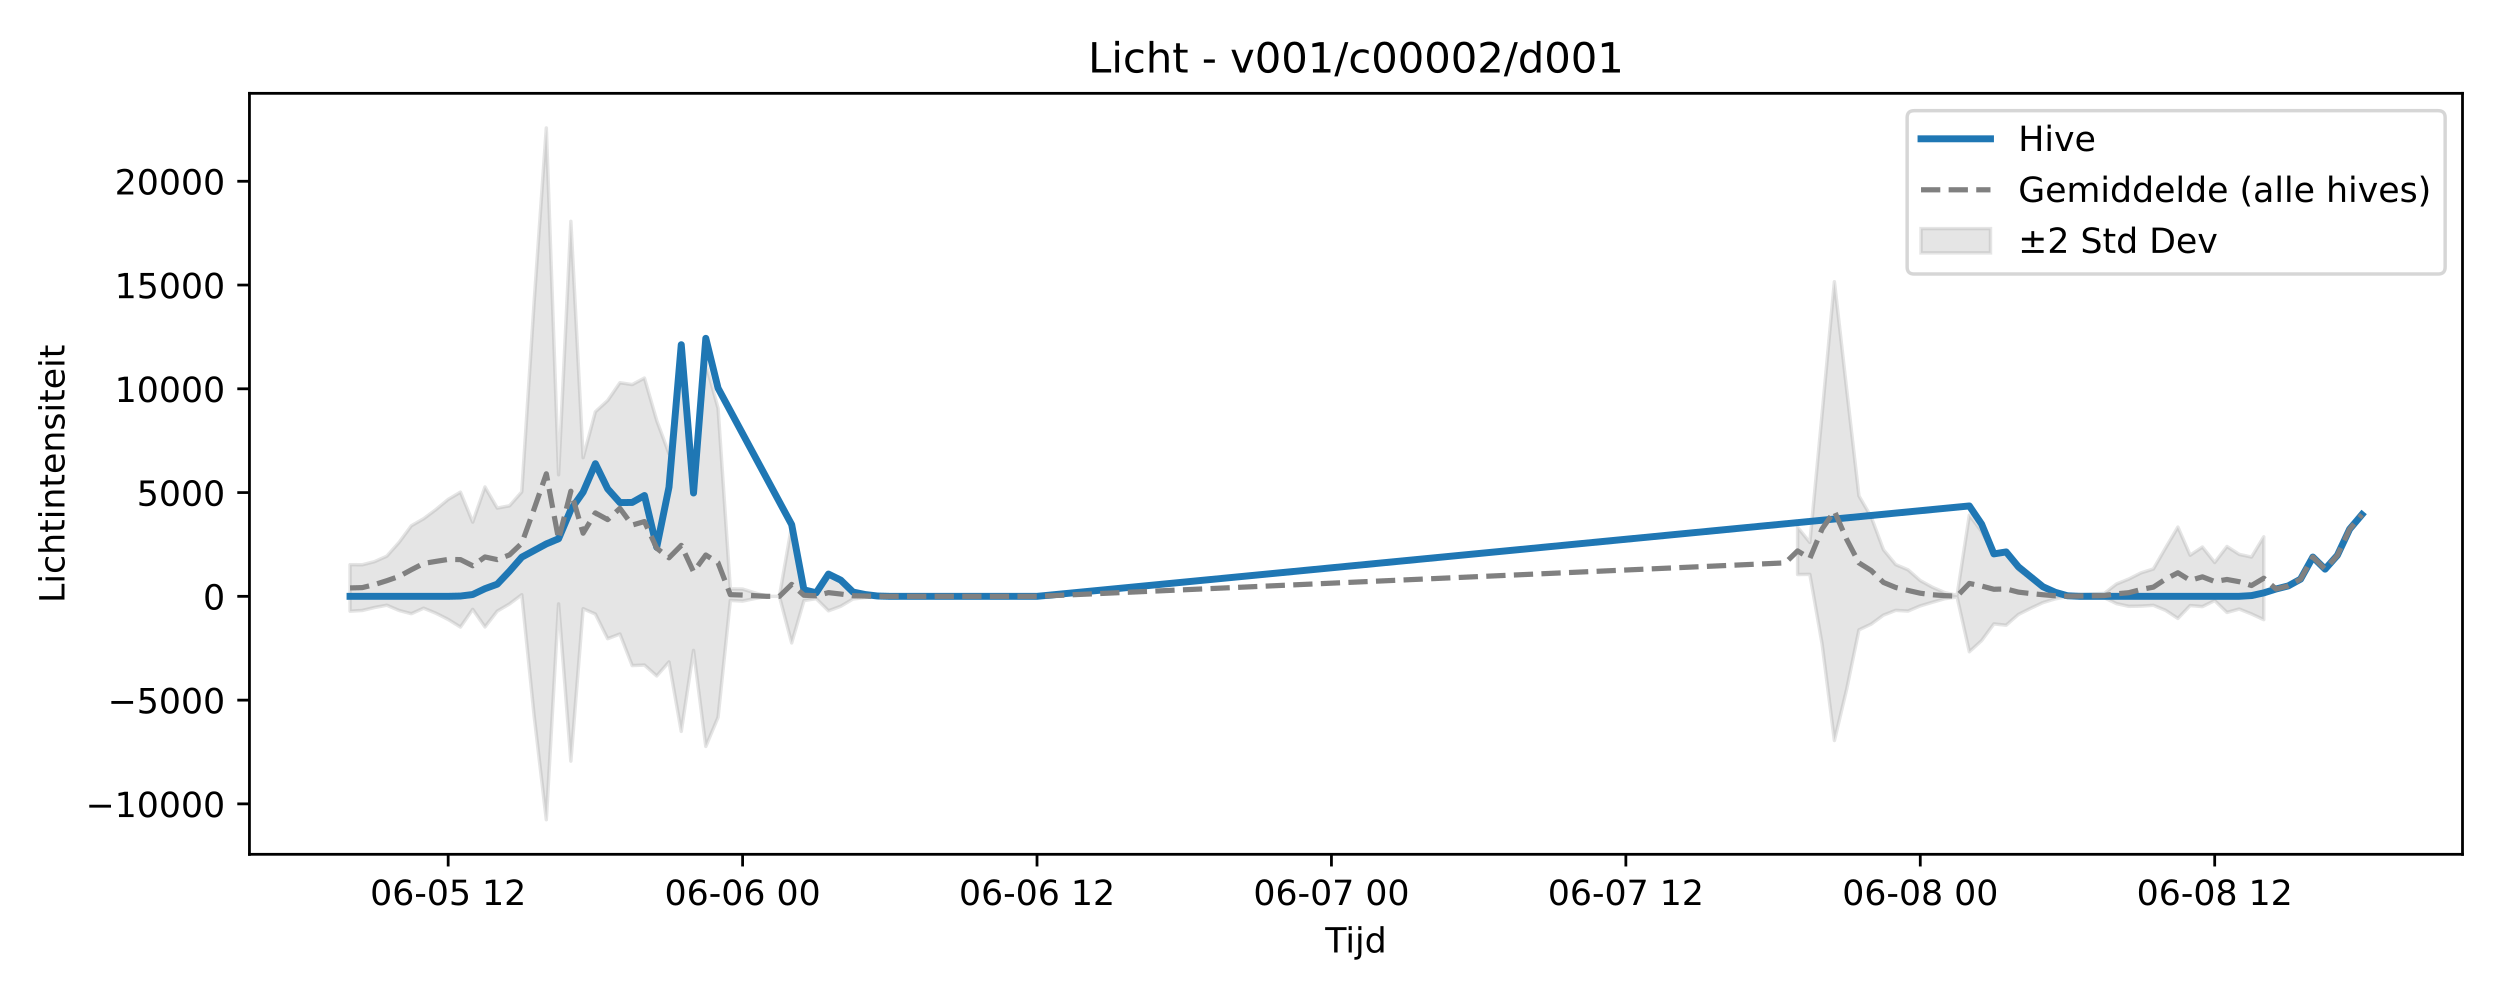
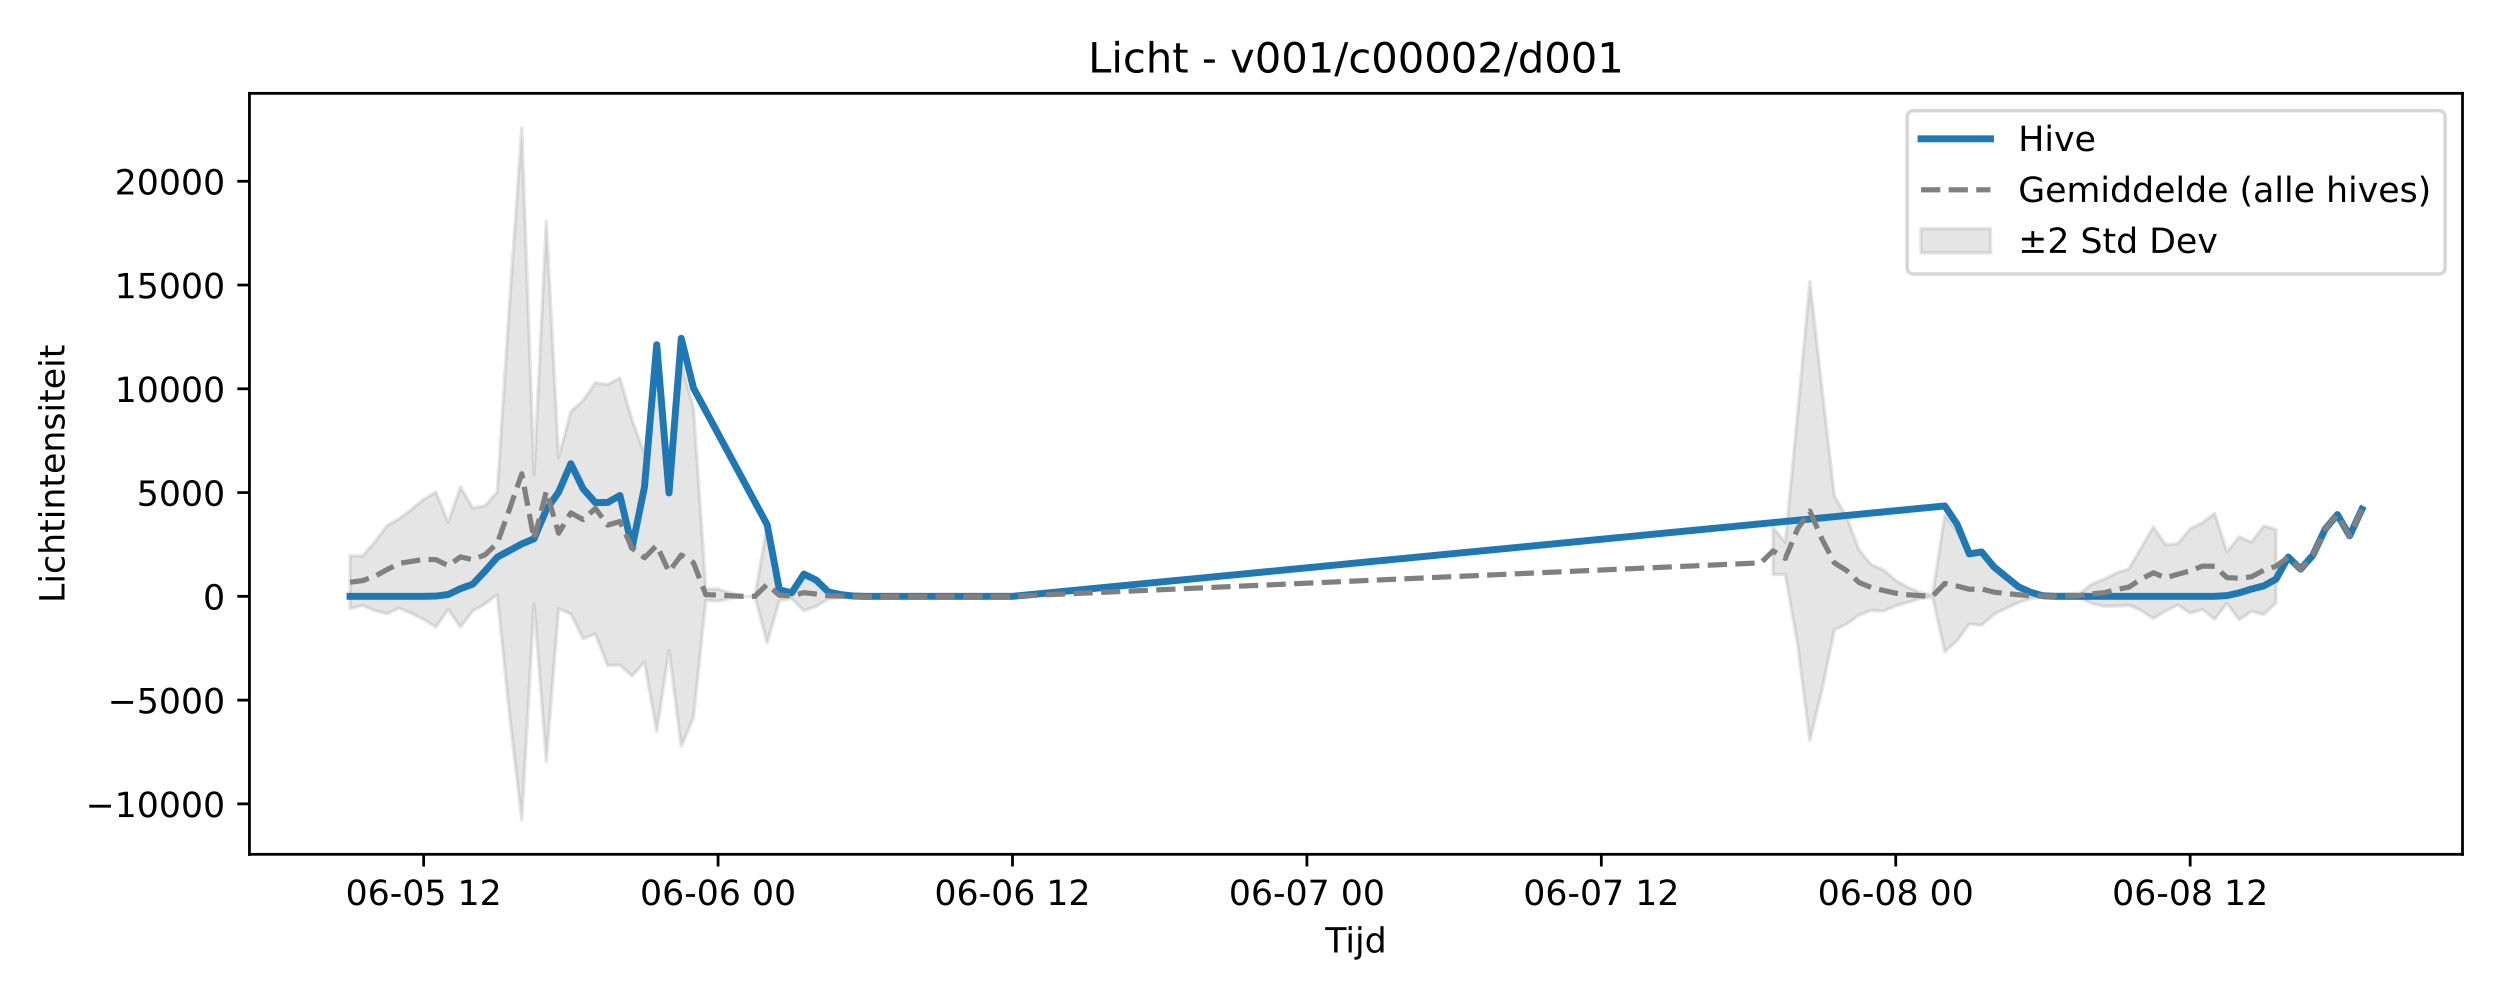
<svg xmlns="http://www.w3.org/2000/svg" xmlns:xlink="http://www.w3.org/1999/xlink" width="720pt" height="288pt" viewBox="0 0 720 288" version="1.1">
  <defs>
    <style type="text/css">*{stroke-linejoin: round; stroke-linecap: butt}</style>
  </defs>
  <g id="figure_1">
    <g id="patch_1">
      <path d="M 0 288  L 720 288  L 720 0  L 0 0  z " style="fill: #ffffff" />
    </g>
    <g id="axes_1">
      <g id="patch_2">
        <path d="M 71.84 246.04  L 709.2 246.04  L 709.2 26.88  L 71.84 26.88  z " style="fill: #ffffff" />
      </g>
      <g id="FillBetweenPolyCollection_1">
-         <path d="M 100.811 162.618  L 100.811 176.023  L 104.344 175.815  L 107.877 174.965  L 111.41 174.304  L 114.943 175.82  L 118.476 176.748  L 122.009 175.155  L 125.542 176.612  L 129.075 178.407  L 132.608 180.597  L 136.141 175.496  L 139.674 180.563  L 143.207 176.01  L 146.74 173.932  L 150.273 171.281  L 153.806 205.92  L 157.34 236.078  L 160.873 173.918  L 164.406 219.208  L 167.939 175.302  L 171.472 176.854  L 175.005 183.948  L 178.538 182.599  L 182.071 191.685  L 185.604 191.539  L 189.137 194.675  L 192.67 190.645  L 196.203 210.65  L 199.736 187.309  L 203.269 214.969  L 206.802 206.577  L 210.335 172.922  L 213.868 173.11  L 217.401 172.384  L 220.934 171.747  L 224.467 171.747  L 228 185.166  L 231.533 172.971  L 235.066 172.412  L 238.599 175.916  L 242.132 174.611  L 245.665 172.506  L 249.198 172.085  L 252.732 171.814  L 256.265 171.75  L 259.798 171.747  L 263.331 171.747  L 266.864 171.747  L 270.397 171.747  L 270.397 171.747  L 270.397 171.747  L 266.864 171.747  L 263.331 171.747  L 259.798 171.747  L 256.265 171.743  L 252.732 171.642  L 249.198 171.235  L 245.665 170.634  L 242.132 167.548  L 238.599 165.44  L 235.066 170.741  L 231.533 169.896  L 228 151.444  L 224.467 171.747  L 220.934 171.747  L 217.401 170.741  L 213.868 169.647  L 210.335 169.599  L 206.802 117.611  L 203.269 104.71  L 199.736 142.045  L 196.203 103.493  L 192.67 130.638  L 189.137 121.118  L 185.604 108.875  L 182.071 110.759  L 178.538 110.227  L 175.005 115.351  L 171.472 118.583  L 167.939 131.815  L 164.406 63.742  L 160.873 136.733  L 157.34 36.842  L 153.806 87.329  L 150.273 141.645  L 146.74 145.672  L 143.207 146.322  L 139.674 140.246  L 136.141 150.368  L 132.608 141.732  L 129.075 143.824  L 125.542 146.745  L 122.009 149.386  L 118.476 151.412  L 114.943 156.179  L 111.41 160.163  L 107.877 161.744  L 104.344 162.647  L 100.811 162.618  z " clip-path="url(#p91fa271576)" style="fill: #808080; fill-opacity: 0.2; stroke: #808080; stroke-opacity: 0.2" />
-         <path d="M 517.709 151.857  L 517.709 165.467  L 521.242 165.419  L 524.775 185.517  L 528.308 213.277  L 531.842 198.489  L 535.375 181.401  L 538.908 179.738  L 542.441 177.148  L 545.974 175.785  L 549.507 175.987  L 553.04 174.493  L 556.573 173.438  L 560.106 172.425  L 563.639 171.944  L 567.172 187.705  L 570.705 184.494  L 574.238 179.69  L 577.771 180.06  L 581.304 176.959  L 584.837 175.195  L 588.37 173.543  L 591.903 172.463  L 595.436 171.852  L 598.969 172.131  L 602.502 172.16  L 606.035 172.146  L 609.568 173.849  L 613.101 174.624  L 616.634 174.563  L 620.167 174.327  L 623.7 175.787  L 627.234 178.116  L 630.767 174.391  L 634.3 174.708  L 637.833 172.971  L 641.366 176.389  L 644.899 175.404  L 648.432 176.825  L 651.965 178.464  L 651.965 154.6  L 651.965 154.6  L 648.432 160.431  L 644.899 159.66  L 641.366 157.386  L 637.833 161.995  L 634.3 157.545  L 630.767 159.895  L 627.234 151.801  L 623.7 157.774  L 620.167 163.868  L 616.634 164.974  L 613.101 166.759  L 609.568 168.18  L 606.035 170.905  L 602.502 171.033  L 598.969 171.173  L 595.436 171.543  L 591.903 170.695  L 588.37 169.029  L 584.837 166.693  L 581.304 164.107  L 577.771 159.17  L 574.238 159.73  L 570.705 153.059  L 567.172 148.347  L 563.639 171.436  L 560.106 170.677  L 556.573 169.146  L 553.04 167.204  L 549.507 164.102  L 545.974 162.608  L 542.441 158.333  L 538.908 148.905  L 535.375 142.816  L 531.842 112.186  L 528.308 81.132  L 524.775 119.111  L 521.242 156.227  L 517.709 151.857  z " clip-path="url(#p91fa271576)" style="fill: #808080; fill-opacity: 0.2; stroke: #808080; stroke-opacity: 0.2" />
+         <path d="M 100.811 160.017  L 100.811 175.324  L 104.344 174.304  L 107.877 175.82  L 111.41 176.748  L 114.943 175.155  L 118.476 176.612  L 122.009 178.407  L 125.542 180.597  L 129.075 175.496  L 132.608 180.563  L 136.141 176.01  L 139.674 173.932  L 143.207 171.281  L 146.74 205.92  L 150.273 236.078  L 153.806 173.918  L 157.34 219.208  L 160.873 175.302  L 164.406 176.854  L 167.939 183.948  L 171.472 182.599  L 175.005 191.685  L 178.538 191.539  L 182.071 194.675  L 185.604 190.645  L 189.137 210.65  L 192.67 187.309  L 196.203 214.969  L 199.736 206.577  L 203.269 172.922  L 206.802 173.11  L 210.335 172.384  L 213.868 171.747  L 217.401 171.747  L 220.934 185.166  L 224.467 172.971  L 228 172.412  L 231.533 175.916  L 235.066 174.611  L 238.599 172.506  L 242.132 172.085  L 245.665 171.814  L 249.198 171.75  L 252.732 171.747  L 256.265 171.747  L 259.798 171.747  L 263.331 171.747  L 263.331 171.747  L 263.331 171.747  L 259.798 171.747  L 256.265 171.747  L 252.732 171.747  L 249.198 171.743  L 245.665 171.642  L 242.132 171.235  L 238.599 170.634  L 235.066 167.548  L 231.533 165.44  L 228 170.741  L 224.467 169.896  L 220.934 151.444  L 217.401 171.747  L 213.868 171.747  L 210.335 170.741  L 206.802 169.647  L 203.269 169.599  L 199.736 117.611  L 196.203 104.71  L 192.67 142.045  L 189.137 103.493  L 185.604 130.638  L 182.071 121.118  L 178.538 108.875  L 175.005 110.759  L 171.472 110.227  L 167.939 115.351  L 164.406 118.583  L 160.873 131.815  L 157.34 63.742  L 153.806 136.733  L 150.273 36.842  L 146.74 87.329  L 143.207 141.645  L 139.674 145.672  L 136.141 146.322  L 132.608 140.246  L 129.075 150.368  L 125.542 141.732  L 122.009 143.824  L 118.476 146.745  L 114.943 149.386  L 111.41 151.412  L 107.877 156.179  L 104.344 160.163  L 100.811 160.017  z " clip-path="url(#p116f49c202)" style="fill: #808080; fill-opacity: 0.2; stroke: #808080; stroke-opacity: 0.2" />
+         <path d="M 510.643 151.857  L 510.643 165.467  L 514.176 165.419  L 517.709 185.517  L 521.242 213.277  L 524.775 198.489  L 528.308 181.401  L 531.842 179.738  L 535.375 177.148  L 538.908 175.785  L 542.441 175.987  L 545.974 174.493  L 549.507 173.438  L 553.04 172.425  L 556.573 171.944  L 560.106 187.705  L 563.639 184.494  L 567.172 179.69  L 570.705 180.06  L 574.238 176.959  L 577.771 175.195  L 581.304 173.543  L 584.837 172.463  L 588.37 171.852  L 591.903 172.131  L 595.436 172.16  L 598.969 172.146  L 602.502 173.849  L 606.035 174.624  L 609.568 174.563  L 613.101 174.327  L 616.634 175.787  L 620.167 178.116  L 623.7 175.99  L 627.234 174.197  L 630.767 176.579  L 634.3 175.535  L 637.833 178.304  L 641.366 173.785  L 644.899 178.464  L 648.432 176.085  L 651.965 176.982  L 655.498 173.611  L 655.498 152.516  L 655.498 152.516  L 651.965 151.484  L 648.432 156.126  L 644.899 154.6  L 641.366 158.947  L 637.833 147.823  L 634.3 150.554  L 630.767 152.257  L 627.234 156.55  L 623.7 156.881  L 620.167 151.801  L 616.634 157.774  L 613.101 163.868  L 609.568 164.974  L 606.035 166.759  L 602.502 168.18  L 598.969 170.905  L 595.436 171.033  L 591.903 171.173  L 588.37 171.543  L 584.837 170.695  L 581.304 169.029  L 577.771 166.693  L 574.238 164.107  L 570.705 159.17  L 567.172 159.73  L 563.639 153.059  L 560.106 148.347  L 556.573 171.436  L 553.04 170.677  L 549.507 169.146  L 545.974 167.204  L 542.441 164.102  L 538.908 162.608  L 535.375 158.333  L 531.842 148.905  L 528.308 142.816  L 524.775 112.186  L 521.242 81.132  L 517.709 119.111  L 514.176 156.227  L 510.643 151.857  z " clip-path="url(#p116f49c202)" style="fill: #808080; fill-opacity: 0.2; stroke: #808080; stroke-opacity: 0.2" />
      </g>
      <g id="matplotlib.axis_1">
        <g id="xtick_1">
          <g id="line2d_1">
            <defs>
-               <path id="m6e2c9d16fc" d="M 0 0  L 0 3.5  " style="stroke: #000000; stroke-width: 0.8" />
-             </defs>
-             <g>
-               <use xlink:href="#m6e2c9d16fc" x="129.075" y="246.04" style="stroke: #000000; stroke-width: 0.8" />
+               <path id="me07acb7008" d="M 0 0  L 0 3.5  " style="stroke: #000000; stroke-width: 0.8" />
+             </defs>
+             <g>
+               <use xlink:href="#me07acb7008" x="122.009" y="246.04" style="stroke: #000000; stroke-width: 0.8" />
            </g>
          </g>
          <g id="text_1">
-             <g transform="translate(106.5947 260.6384) scale(0.1 -0.1)">
+             <g transform="translate(99.52867 260.6384) scale(0.1 -0.1)">
              <defs>
                <path id="DejaVuSans-30" d="M 2034 4250  Q 1547 4250 1301 3770  Q 1056 3291 1056 2328  Q 1056 1369 1301 889  Q 1547 409 2034 409  Q 2525 409 2770 889  Q 3016 1369 3016 2328  Q 3016 3291 2770 3770  Q 2525 4250 2034 4250  z M 2034 4750  Q 2819 4750 3233 4129  Q 3647 3509 3647 2328  Q 3647 1150 3233 529  Q 2819 -91 2034 -91  Q 1250 -91 836 529  Q 422 1150 422 2328  Q 422 3509 836 4129  Q 1250 4750 2034 4750  z " transform="scale(0.015625)" />
                <path id="DejaVuSans-36" d="M 2113 2584  Q 1688 2584 1439 2293  Q 1191 2003 1191 1497  Q 1191 994 1439 701  Q 1688 409 2113 409  Q 2538 409 2786 701  Q 3034 994 3034 1497  Q 3034 2003 2786 2293  Q 2538 2584 2113 2584  z M 3366 4563  L 3366 3988  Q 3128 4100 2886 4159  Q 2644 4219 2406 4219  Q 1781 4219 1451 3797  Q 1122 3375 1075 2522  Q 1259 2794 1537 2939  Q 1816 3084 2150 3084  Q 2853 3084 3261 2657  Q 3669 2231 3669 1497  Q 3669 778 3244 343  Q 2819 -91 2113 -91  Q 1303 -91 875 529  Q 447 1150 447 2328  Q 447 3434 972 4092  Q 1497 4750 2381 4750  Q 2619 4750 2861 4703  Q 3103 4656 3366 4563  z " transform="scale(0.015625)" />
                <path id="DejaVuSans-2d" d="M 313 2009  L 1997 2009  L 1997 1497  L 313 1497  L 313 2009  z " transform="scale(0.015625)" />
                <path id="DejaVuSans-35" d="M 691 4666  L 3169 4666  L 3169 4134  L 1269 4134  L 1269 2991  Q 1406 3038 1543 3061  Q 1681 3084 1819 3084  Q 2600 3084 3056 2656  Q 3513 2228 3513 1497  Q 3513 744 3044 326  Q 2575 -91 1722 -91  Q 1428 -91 1123 -41  Q 819 9 494 109  L 494 744  Q 775 591 1075 516  Q 1375 441 1709 441  Q 2250 441 2565 725  Q 2881 1009 2881 1497  Q 2881 1984 2565 2268  Q 2250 2553 1709 2553  Q 1456 2553 1204 2497  Q 953 2441 691 2322  L 691 4666  z " transform="scale(0.015625)" />
                <path id="DejaVuSans-20" transform="scale(0.015625)" />
                <path id="DejaVuSans-31" d="M 794 531  L 1825 531  L 1825 4091  L 703 3866  L 703 4441  L 1819 4666  L 2450 4666  L 2450 531  L 3481 531  L 3481 0  L 794 0  L 794 531  z " transform="scale(0.015625)" />
                <path id="DejaVuSans-32" d="M 1228 531  L 3431 531  L 3431 0  L 469 0  L 469 531  Q 828 903 1448 1529  Q 2069 2156 2228 2338  Q 2531 2678 2651 2914  Q 2772 3150 2772 3378  Q 2772 3750 2511 3984  Q 2250 4219 1831 4219  Q 1534 4219 1204 4116  Q 875 4013 500 3803  L 500 4441  Q 881 4594 1212 4672  Q 1544 4750 1819 4750  Q 2544 4750 2975 4387  Q 3406 4025 3406 3419  Q 3406 3131 3298 2873  Q 3191 2616 2906 2266  Q 2828 2175 2409 1742  Q 1991 1309 1228 531  z " transform="scale(0.015625)" />
              </defs>
              <use xlink:href="#DejaVuSans-30" />
              <use xlink:href="#DejaVuSans-36" transform="translate(63.62305 0)" />
              <use xlink:href="#DejaVuSans-2d" transform="translate(127.2461 0)" />
              <use xlink:href="#DejaVuSans-30" transform="translate(163.3301 0)" />
              <use xlink:href="#DejaVuSans-35" transform="translate(226.9531 0)" />
              <use xlink:href="#DejaVuSans-20" transform="translate(290.5762 0)" />
              <use xlink:href="#DejaVuSans-31" transform="translate(322.3633 0)" />
              <use xlink:href="#DejaVuSans-32" transform="translate(385.9863 0)" />
            </g>
          </g>
        </g>
        <g id="xtick_2">
          <g id="line2d_2">
            <g>
-               <use xlink:href="#m6e2c9d16fc" x="213.868" y="246.04" style="stroke: #000000; stroke-width: 0.8" />
+               <use xlink:href="#me07acb7008" x="206.802" y="246.04" style="stroke: #000000; stroke-width: 0.8" />
            </g>
          </g>
          <g id="text_2">
-             <g transform="translate(191.3876 260.6384) scale(0.1 -0.1)">
+             <g transform="translate(184.3216 260.6384) scale(0.1 -0.1)">
              <use xlink:href="#DejaVuSans-30" />
              <use xlink:href="#DejaVuSans-36" transform="translate(63.62305 0)" />
              <use xlink:href="#DejaVuSans-2d" transform="translate(127.2461 0)" />
              <use xlink:href="#DejaVuSans-30" transform="translate(163.3301 0)" />
              <use xlink:href="#DejaVuSans-36" transform="translate(226.9531 0)" />
              <use xlink:href="#DejaVuSans-20" transform="translate(290.5762 0)" />
              <use xlink:href="#DejaVuSans-30" transform="translate(322.3633 0)" />
              <use xlink:href="#DejaVuSans-30" transform="translate(385.9863 0)" />
            </g>
          </g>
        </g>
        <g id="xtick_3">
          <g id="line2d_3">
            <g>
-               <use xlink:href="#m6e2c9d16fc" x="298.661" y="246.04" style="stroke: #000000; stroke-width: 0.8" />
+               <use xlink:href="#me07acb7008" x="291.595" y="246.04" style="stroke: #000000; stroke-width: 0.8" />
            </g>
          </g>
          <g id="text_3">
-             <g transform="translate(276.1806 260.6384) scale(0.1 -0.1)">
+             <g transform="translate(269.1145 260.6384) scale(0.1 -0.1)">
              <use xlink:href="#DejaVuSans-30" />
              <use xlink:href="#DejaVuSans-36" transform="translate(63.62305 0)" />
              <use xlink:href="#DejaVuSans-2d" transform="translate(127.2461 0)" />
              <use xlink:href="#DejaVuSans-30" transform="translate(163.3301 0)" />
              <use xlink:href="#DejaVuSans-36" transform="translate(226.9531 0)" />
              <use xlink:href="#DejaVuSans-20" transform="translate(290.5762 0)" />
              <use xlink:href="#DejaVuSans-31" transform="translate(322.3633 0)" />
              <use xlink:href="#DejaVuSans-32" transform="translate(385.9863 0)" />
            </g>
          </g>
        </g>
        <g id="xtick_4">
          <g id="line2d_4">
            <g>
-               <use xlink:href="#m6e2c9d16fc" x="383.454" y="246.04" style="stroke: #000000; stroke-width: 0.8" />
+               <use xlink:href="#me07acb7008" x="376.388" y="246.04" style="stroke: #000000; stroke-width: 0.8" />
            </g>
          </g>
          <g id="text_4">
-             <g transform="translate(360.9735 260.6384) scale(0.1 -0.1)">
+             <g transform="translate(353.9074 260.6384) scale(0.1 -0.1)">
              <defs>
                <path id="DejaVuSans-37" d="M 525 4666  L 3525 4666  L 3525 4397  L 1831 0  L 1172 0  L 2766 4134  L 525 4134  L 525 4666  z " transform="scale(0.015625)" />
              </defs>
              <use xlink:href="#DejaVuSans-30" />
              <use xlink:href="#DejaVuSans-36" transform="translate(63.62305 0)" />
              <use xlink:href="#DejaVuSans-2d" transform="translate(127.2461 0)" />
              <use xlink:href="#DejaVuSans-30" transform="translate(163.3301 0)" />
              <use xlink:href="#DejaVuSans-37" transform="translate(226.9531 0)" />
              <use xlink:href="#DejaVuSans-20" transform="translate(290.5762 0)" />
              <use xlink:href="#DejaVuSans-30" transform="translate(322.3633 0)" />
              <use xlink:href="#DejaVuSans-30" transform="translate(385.9863 0)" />
            </g>
          </g>
        </g>
        <g id="xtick_5">
          <g id="line2d_5">
            <g>
-               <use xlink:href="#m6e2c9d16fc" x="468.247" y="246.04" style="stroke: #000000; stroke-width: 0.8" />
+               <use xlink:href="#me07acb7008" x="461.181" y="246.04" style="stroke: #000000; stroke-width: 0.8" />
            </g>
          </g>
          <g id="text_5">
-             <g transform="translate(445.7664 260.6384) scale(0.1 -0.1)">
+             <g transform="translate(438.7003 260.6384) scale(0.1 -0.1)">
              <use xlink:href="#DejaVuSans-30" />
              <use xlink:href="#DejaVuSans-36" transform="translate(63.62305 0)" />
              <use xlink:href="#DejaVuSans-2d" transform="translate(127.2461 0)" />
              <use xlink:href="#DejaVuSans-30" transform="translate(163.3301 0)" />
              <use xlink:href="#DejaVuSans-37" transform="translate(226.9531 0)" />
              <use xlink:href="#DejaVuSans-20" transform="translate(290.5762 0)" />
              <use xlink:href="#DejaVuSans-31" transform="translate(322.3633 0)" />
              <use xlink:href="#DejaVuSans-32" transform="translate(385.9863 0)" />
            </g>
          </g>
        </g>
        <g id="xtick_6">
          <g id="line2d_6">
            <g>
-               <use xlink:href="#m6e2c9d16fc" x="553.04" y="246.04" style="stroke: #000000; stroke-width: 0.8" />
+               <use xlink:href="#me07acb7008" x="545.974" y="246.04" style="stroke: #000000; stroke-width: 0.8" />
            </g>
          </g>
          <g id="text_6">
-             <g transform="translate(530.5593 260.6384) scale(0.1 -0.1)">
+             <g transform="translate(523.4932 260.6384) scale(0.1 -0.1)">
              <defs>
                <path id="DejaVuSans-38" d="M 2034 2216  Q 1584 2216 1326 1975  Q 1069 1734 1069 1313  Q 1069 891 1326 650  Q 1584 409 2034 409  Q 2484 409 2743 651  Q 3003 894 3003 1313  Q 3003 1734 2745 1975  Q 2488 2216 2034 2216  z M 1403 2484  Q 997 2584 770 2862  Q 544 3141 544 3541  Q 544 4100 942 4425  Q 1341 4750 2034 4750  Q 2731 4750 3128 4425  Q 3525 4100 3525 3541  Q 3525 3141 3298 2862  Q 3072 2584 2669 2484  Q 3125 2378 3379 2068  Q 3634 1759 3634 1313  Q 3634 634 3220 271  Q 2806 -91 2034 -91  Q 1263 -91 848 271  Q 434 634 434 1313  Q 434 1759 690 2068  Q 947 2378 1403 2484  z M 1172 3481  Q 1172 3119 1398 2916  Q 1625 2713 2034 2713  Q 2441 2713 2670 2916  Q 2900 3119 2900 3481  Q 2900 3844 2670 4047  Q 2441 4250 2034 4250  Q 1625 4250 1398 4047  Q 1172 3844 1172 3481  z " transform="scale(0.015625)" />
              </defs>
              <use xlink:href="#DejaVuSans-30" />
              <use xlink:href="#DejaVuSans-36" transform="translate(63.62305 0)" />
              <use xlink:href="#DejaVuSans-2d" transform="translate(127.2461 0)" />
              <use xlink:href="#DejaVuSans-30" transform="translate(163.3301 0)" />
              <use xlink:href="#DejaVuSans-38" transform="translate(226.9531 0)" />
              <use xlink:href="#DejaVuSans-20" transform="translate(290.5762 0)" />
              <use xlink:href="#DejaVuSans-30" transform="translate(322.3633 0)" />
              <use xlink:href="#DejaVuSans-30" transform="translate(385.9863 0)" />
            </g>
          </g>
        </g>
        <g id="xtick_7">
          <g id="line2d_7">
            <g>
-               <use xlink:href="#m6e2c9d16fc" x="637.833" y="246.04" style="stroke: #000000; stroke-width: 0.8" />
+               <use xlink:href="#me07acb7008" x="630.767" y="246.04" style="stroke: #000000; stroke-width: 0.8" />
            </g>
          </g>
          <g id="text_7">
-             <g transform="translate(615.3522 260.6384) scale(0.1 -0.1)">
+             <g transform="translate(608.2861 260.6384) scale(0.1 -0.1)">
              <use xlink:href="#DejaVuSans-30" />
              <use xlink:href="#DejaVuSans-36" transform="translate(63.62305 0)" />
              <use xlink:href="#DejaVuSans-2d" transform="translate(127.2461 0)" />
              <use xlink:href="#DejaVuSans-30" transform="translate(163.3301 0)" />
              <use xlink:href="#DejaVuSans-38" transform="translate(226.9531 0)" />
              <use xlink:href="#DejaVuSans-20" transform="translate(290.5762 0)" />
              <use xlink:href="#DejaVuSans-31" transform="translate(322.3633 0)" />
              <use xlink:href="#DejaVuSans-32" transform="translate(385.9863 0)" />
            </g>
          </g>
        </g>
        <g id="text_8">
          <g transform="translate(381.67 274.3166) scale(0.1 -0.1)">
            <defs>
              <path id="DejaVuSans-54" d="M -19 4666  L 3928 4666  L 3928 4134  L 2272 4134  L 2272 0  L 1638 0  L 1638 4134  L -19 4134  L -19 4666  z " transform="scale(0.015625)" />
              <path id="DejaVuSans-69" d="M 603 3500  L 1178 3500  L 1178 0  L 603 0  L 603 3500  z M 603 4863  L 1178 4863  L 1178 4134  L 603 4134  L 603 4863  z " transform="scale(0.015625)" />
              <path id="DejaVuSans-6a" d="M 603 3500  L 1178 3500  L 1178 -63  Q 1178 -731 923 -1031  Q 669 -1331 103 -1331  L -116 -1331  L -116 -844  L 38 -844  Q 366 -844 484 -692  Q 603 -541 603 -63  L 603 3500  z M 603 4863  L 1178 4863  L 1178 4134  L 603 4134  L 603 4863  z " transform="scale(0.015625)" />
              <path id="DejaVuSans-64" d="M 2906 2969  L 2906 4863  L 3481 4863  L 3481 0  L 2906 0  L 2906 525  Q 2725 213 2448 61  Q 2172 -91 1784 -91  Q 1150 -91 751 415  Q 353 922 353 1747  Q 353 2572 751 3078  Q 1150 3584 1784 3584  Q 2172 3584 2448 3432  Q 2725 3281 2906 2969  z M 947 1747  Q 947 1113 1208 752  Q 1469 391 1925 391  Q 2381 391 2643 752  Q 2906 1113 2906 1747  Q 2906 2381 2643 2742  Q 2381 3103 1925 3103  Q 1469 3103 1208 2742  Q 947 2381 947 1747  z " transform="scale(0.015625)" />
            </defs>
            <use xlink:href="#DejaVuSans-54" />
            <use xlink:href="#DejaVuSans-69" transform="translate(57.95898 0)" />
            <use xlink:href="#DejaVuSans-6a" transform="translate(85.74219 0)" />
            <use xlink:href="#DejaVuSans-64" transform="translate(113.5254 0)" />
          </g>
        </g>
      </g>
      <g id="matplotlib.axis_2">
        <g id="ytick_1">
          <g id="line2d_8">
            <defs>
-               <path id="m6fa66a9635" d="M 0 0  L -3.5 0  " style="stroke: #000000; stroke-width: 0.8" />
-             </defs>
-             <g>
-               <use xlink:href="#m6fa66a9635" x="71.84" y="231.518" style="stroke: #000000; stroke-width: 0.8" />
+               <path id="m0779da162d" d="M 0 0  L -3.5 0  " style="stroke: #000000; stroke-width: 0.8" />
+             </defs>
+             <g>
+               <use xlink:href="#m0779da162d" x="71.84" y="231.518" style="stroke: #000000; stroke-width: 0.8" />
            </g>
          </g>
          <g id="text_9">
            <g transform="translate(24.64781 235.3177) scale(0.1 -0.1)">
              <defs>
                <path id="DejaVuSans-2212" d="M 678 2272  L 4684 2272  L 4684 1741  L 678 1741  L 678 2272  z " transform="scale(0.015625)" />
              </defs>
              <use xlink:href="#DejaVuSans-2212" />
              <use xlink:href="#DejaVuSans-31" transform="translate(83.78906 0)" />
              <use xlink:href="#DejaVuSans-30" transform="translate(147.4121 0)" />
              <use xlink:href="#DejaVuSans-30" transform="translate(211.0352 0)" />
              <use xlink:href="#DejaVuSans-30" transform="translate(274.6582 0)" />
              <use xlink:href="#DejaVuSans-30" transform="translate(338.2812 0)" />
            </g>
          </g>
        </g>
        <g id="ytick_2">
          <g id="line2d_9">
            <g>
-               <use xlink:href="#m6fa66a9635" x="71.84" y="201.633" style="stroke: #000000; stroke-width: 0.8" />
+               <use xlink:href="#m0779da162d" x="71.84" y="201.633" style="stroke: #000000; stroke-width: 0.8" />
            </g>
          </g>
          <g id="text_10">
            <g transform="translate(31.01031 205.432) scale(0.1 -0.1)">
              <use xlink:href="#DejaVuSans-2212" />
              <use xlink:href="#DejaVuSans-35" transform="translate(83.78906 0)" />
              <use xlink:href="#DejaVuSans-30" transform="translate(147.4121 0)" />
              <use xlink:href="#DejaVuSans-30" transform="translate(211.0352 0)" />
              <use xlink:href="#DejaVuSans-30" transform="translate(274.6582 0)" />
            </g>
          </g>
        </g>
        <g id="ytick_3">
          <g id="line2d_10">
            <g>
-               <use xlink:href="#m6fa66a9635" x="71.84" y="171.747" style="stroke: #000000; stroke-width: 0.8" />
+               <use xlink:href="#m0779da162d" x="71.84" y="171.747" style="stroke: #000000; stroke-width: 0.8" />
            </g>
          </g>
          <g id="text_11">
            <g transform="translate(58.4775 175.5462) scale(0.1 -0.1)">
              <use xlink:href="#DejaVuSans-30" />
            </g>
          </g>
        </g>
        <g id="ytick_4">
          <g id="line2d_11">
            <g>
-               <use xlink:href="#m6fa66a9635" x="71.84" y="141.861" style="stroke: #000000; stroke-width: 0.8" />
+               <use xlink:href="#m0779da162d" x="71.84" y="141.861" style="stroke: #000000; stroke-width: 0.8" />
            </g>
          </g>
          <g id="text_12">
            <g transform="translate(39.39 145.6605) scale(0.1 -0.1)">
              <use xlink:href="#DejaVuSans-35" />
              <use xlink:href="#DejaVuSans-30" transform="translate(63.62305 0)" />
              <use xlink:href="#DejaVuSans-30" transform="translate(127.2461 0)" />
              <use xlink:href="#DejaVuSans-30" transform="translate(190.8691 0)" />
            </g>
          </g>
        </g>
        <g id="ytick_5">
          <g id="line2d_12">
            <g>
-               <use xlink:href="#m6fa66a9635" x="71.84" y="111.976" style="stroke: #000000; stroke-width: 0.8" />
+               <use xlink:href="#m0779da162d" x="71.84" y="111.976" style="stroke: #000000; stroke-width: 0.8" />
            </g>
          </g>
          <g id="text_13">
            <g transform="translate(33.0275 115.7748) scale(0.1 -0.1)">
              <use xlink:href="#DejaVuSans-31" />
              <use xlink:href="#DejaVuSans-30" transform="translate(63.62305 0)" />
              <use xlink:href="#DejaVuSans-30" transform="translate(127.2461 0)" />
              <use xlink:href="#DejaVuSans-30" transform="translate(190.8691 0)" />
              <use xlink:href="#DejaVuSans-30" transform="translate(254.4922 0)" />
            </g>
          </g>
        </g>
        <g id="ytick_6">
          <g id="line2d_13">
            <g>
-               <use xlink:href="#m6fa66a9635" x="71.84" y="82.09" style="stroke: #000000; stroke-width: 0.8" />
+               <use xlink:href="#m0779da162d" x="71.84" y="82.09" style="stroke: #000000; stroke-width: 0.8" />
            </g>
          </g>
          <g id="text_14">
            <g transform="translate(33.0275 85.8891) scale(0.1 -0.1)">
              <use xlink:href="#DejaVuSans-31" />
              <use xlink:href="#DejaVuSans-35" transform="translate(63.62305 0)" />
              <use xlink:href="#DejaVuSans-30" transform="translate(127.2461 0)" />
              <use xlink:href="#DejaVuSans-30" transform="translate(190.8691 0)" />
              <use xlink:href="#DejaVuSans-30" transform="translate(254.4922 0)" />
            </g>
          </g>
        </g>
        <g id="ytick_7">
          <g id="line2d_14">
            <g>
-               <use xlink:href="#m6fa66a9635" x="71.84" y="52.204" style="stroke: #000000; stroke-width: 0.8" />
+               <use xlink:href="#m0779da162d" x="71.84" y="52.204" style="stroke: #000000; stroke-width: 0.8" />
            </g>
          </g>
          <g id="text_15">
            <g transform="translate(33.0275 56.00339) scale(0.1 -0.1)">
              <use xlink:href="#DejaVuSans-32" />
              <use xlink:href="#DejaVuSans-30" transform="translate(63.62305 0)" />
              <use xlink:href="#DejaVuSans-30" transform="translate(127.2461 0)" />
              <use xlink:href="#DejaVuSans-30" transform="translate(190.8691 0)" />
              <use xlink:href="#DejaVuSans-30" transform="translate(254.4922 0)" />
            </g>
          </g>
        </g>
        <g id="text_16">
          <g transform="translate(18.56812 173.6561) rotate(-90) scale(0.1 -0.1)">
            <defs>
              <path id="DejaVuSans-4c" d="M 628 4666  L 1259 4666  L 1259 531  L 3531 531  L 3531 0  L 628 0  L 628 4666  z " transform="scale(0.015625)" />
              <path id="DejaVuSans-63" d="M 3122 3366  L 3122 2828  Q 2878 2963 2633 3030  Q 2388 3097 2138 3097  Q 1578 3097 1268 2742  Q 959 2388 959 1747  Q 959 1106 1268 751  Q 1578 397 2138 397  Q 2388 397 2633 464  Q 2878 531 3122 666  L 3122 134  Q 2881 22 2623 -34  Q 2366 -91 2075 -91  Q 1284 -91 818 406  Q 353 903 353 1747  Q 353 2603 823 3093  Q 1294 3584 2113 3584  Q 2378 3584 2631 3529  Q 2884 3475 3122 3366  z " transform="scale(0.015625)" />
              <path id="DejaVuSans-68" d="M 3513 2113  L 3513 0  L 2938 0  L 2938 2094  Q 2938 2591 2744 2837  Q 2550 3084 2163 3084  Q 1697 3084 1428 2787  Q 1159 2491 1159 1978  L 1159 0  L 581 0  L 581 4863  L 1159 4863  L 1159 2956  Q 1366 3272 1645 3428  Q 1925 3584 2291 3584  Q 2894 3584 3203 3211  Q 3513 2838 3513 2113  z " transform="scale(0.015625)" />
              <path id="DejaVuSans-74" d="M 1172 4494  L 1172 3500  L 2356 3500  L 2356 3053  L 1172 3053  L 1172 1153  Q 1172 725 1289 603  Q 1406 481 1766 481  L 2356 481  L 2356 0  L 1766 0  Q 1100 0 847 248  Q 594 497 594 1153  L 594 3053  L 172 3053  L 172 3500  L 594 3500  L 594 4494  L 1172 4494  z " transform="scale(0.015625)" />
              <path id="DejaVuSans-6e" d="M 3513 2113  L 3513 0  L 2938 0  L 2938 2094  Q 2938 2591 2744 2837  Q 2550 3084 2163 3084  Q 1697 3084 1428 2787  Q 1159 2491 1159 1978  L 1159 0  L 581 0  L 581 3500  L 1159 3500  L 1159 2956  Q 1366 3272 1645 3428  Q 1925 3584 2291 3584  Q 2894 3584 3203 3211  Q 3513 2838 3513 2113  z " transform="scale(0.015625)" />
              <path id="DejaVuSans-65" d="M 3597 1894  L 3597 1613  L 953 1613  Q 991 1019 1311 708  Q 1631 397 2203 397  Q 2534 397 2845 478  Q 3156 559 3463 722  L 3463 178  Q 3153 47 2828 -22  Q 2503 -91 2169 -91  Q 1331 -91 842 396  Q 353 884 353 1716  Q 353 2575 817 3079  Q 1281 3584 2069 3584  Q 2775 3584 3186 3129  Q 3597 2675 3597 1894  z M 3022 2063  Q 3016 2534 2758 2815  Q 2500 3097 2075 3097  Q 1594 3097 1305 2825  Q 1016 2553 972 2059  L 3022 2063  z " transform="scale(0.015625)" />
              <path id="DejaVuSans-73" d="M 2834 3397  L 2834 2853  Q 2591 2978 2328 3040  Q 2066 3103 1784 3103  Q 1356 3103 1142 2972  Q 928 2841 928 2578  Q 928 2378 1081 2264  Q 1234 2150 1697 2047  L 1894 2003  Q 2506 1872 2764 1633  Q 3022 1394 3022 966  Q 3022 478 2636 193  Q 2250 -91 1575 -91  Q 1294 -91 989 -36  Q 684 19 347 128  L 347 722  Q 666 556 975 473  Q 1284 391 1588 391  Q 1994 391 2212 530  Q 2431 669 2431 922  Q 2431 1156 2273 1281  Q 2116 1406 1581 1522  L 1381 1569  Q 847 1681 609 1914  Q 372 2147 372 2553  Q 372 3047 722 3315  Q 1072 3584 1716 3584  Q 2034 3584 2315 3537  Q 2597 3491 2834 3397  z " transform="scale(0.015625)" />
            </defs>
            <use xlink:href="#DejaVuSans-4c" />
            <use xlink:href="#DejaVuSans-69" transform="translate(55.71289 0)" />
            <use xlink:href="#DejaVuSans-63" transform="translate(83.49609 0)" />
            <use xlink:href="#DejaVuSans-68" transform="translate(138.4766 0)" />
            <use xlink:href="#DejaVuSans-74" transform="translate(201.8555 0)" />
            <use xlink:href="#DejaVuSans-69" transform="translate(241.0645 0)" />
            <use xlink:href="#DejaVuSans-6e" transform="translate(268.8477 0)" />
            <use xlink:href="#DejaVuSans-74" transform="translate(332.2266 0)" />
            <use xlink:href="#DejaVuSans-65" transform="translate(371.4355 0)" />
            <use xlink:href="#DejaVuSans-6e" transform="translate(432.959 0)" />
            <use xlink:href="#DejaVuSans-73" transform="translate(496.3379 0)" />
            <use xlink:href="#DejaVuSans-69" transform="translate(548.4375 0)" />
            <use xlink:href="#DejaVuSans-74" transform="translate(576.2207 0)" />
            <use xlink:href="#DejaVuSans-65" transform="translate(615.4297 0)" />
            <use xlink:href="#DejaVuSans-69" transform="translate(676.9531 0)" />
            <use xlink:href="#DejaVuSans-74" transform="translate(704.7363 0)" />
          </g>
        </g>
      </g>
      <g id="line2d_15">
-         <path d="M 100.811 171.747  L 104.344 171.747  L 107.877 171.747  L 111.41 171.747  L 114.943 171.747  L 118.476 171.747  L 122.009 171.747  L 125.542 171.747  L 129.075 171.745  L 132.608 171.661  L 136.141 171.217  L 139.674 169.538  L 143.207 168.245  L 146.74 164.5  L 150.273 160.464  L 157.34 156.645  L 160.873 155.158  L 164.406 146.763  L 167.939 141.724  L 171.472 133.548  L 175.005 140.781  L 178.538 144.742  L 182.071 144.707  L 185.604 142.71  L 189.137 157.581  L 192.67 140.3  L 196.203 99.277  L 199.736 141.981  L 203.269 97.443  L 206.802 111.79  L 228 151.096  L 231.533 169.864  L 235.066 170.723  L 238.599 165.332  L 242.132 167.075  L 245.665 170.508  L 249.198 171.227  L 252.732 171.651  L 256.265 171.744  L 259.798 171.747  L 263.331 171.747  L 266.864 171.747  L 270.397 171.747  L 273.93 171.747  L 277.463 171.747  L 280.996 171.747  L 284.529 171.747  L 288.062 171.747  L 291.595 171.747  L 295.128 171.747  L 298.661 171.747  L 567.172 145.712  L 570.705 150.955  L 574.238 159.524  L 577.771 158.954  L 581.304 163.246  L 584.837 166.123  L 588.37 168.983  L 591.903 170.577  L 595.436 171.583  L 598.969 171.737  L 602.502 171.747  L 606.035 171.747  L 609.568 171.747  L 613.101 171.747  L 616.634 171.747  L 620.167 171.747  L 623.7 171.747  L 627.234 171.747  L 630.767 171.747  L 634.3 171.747  L 637.833 171.747  L 641.366 171.747  L 644.899 171.737  L 648.432 171.526  L 651.965 170.751  L 655.498 169.634  L 659.031 168.74  L 662.564 166.793  L 666.097 160.435  L 669.63 163.912  L 673.163 159.932  L 676.696 152.394  L 680.229 148.21  " clip-path="url(#p91fa271576)" style="fill: none; stroke: #1f77b4; stroke-width: 2; stroke-linecap: square" />
+         <path d="M 100.811 171.747  L 104.344 171.747  L 107.877 171.747  L 111.41 171.747  L 114.943 171.747  L 118.476 171.747  L 122.009 171.745  L 125.542 171.661  L 129.075 171.217  L 132.608 169.538  L 136.141 168.245  L 139.674 164.5  L 143.207 160.464  L 150.273 156.645  L 153.806 155.158  L 157.34 146.763  L 160.873 141.724  L 164.406 133.548  L 167.939 140.781  L 171.472 144.742  L 175.005 144.707  L 178.538 142.71  L 182.071 157.581  L 185.604 140.3  L 189.137 99.277  L 192.67 141.981  L 196.203 97.443  L 199.736 111.79  L 220.934 151.096  L 224.467 169.864  L 228 170.723  L 231.533 165.332  L 235.066 167.075  L 238.599 170.508  L 242.132 171.227  L 245.665 171.651  L 249.198 171.744  L 252.732 171.747  L 256.265 171.747  L 259.798 171.747  L 263.331 171.747  L 266.864 171.747  L 270.397 171.747  L 273.93 171.747  L 277.463 171.747  L 280.996 171.747  L 284.529 171.747  L 288.062 171.747  L 291.595 171.747  L 560.106 145.712  L 563.639 150.955  L 567.172 159.524  L 570.705 158.954  L 574.238 163.246  L 577.771 166.123  L 581.304 168.983  L 584.837 170.577  L 588.37 171.583  L 591.903 171.737  L 595.436 171.747  L 598.969 171.747  L 602.502 171.747  L 606.035 171.747  L 609.568 171.747  L 613.101 171.747  L 616.634 171.747  L 620.167 171.747  L 623.7 171.747  L 627.234 171.747  L 630.767 171.747  L 634.3 171.747  L 637.833 171.737  L 641.366 171.526  L 644.899 170.751  L 648.432 169.634  L 651.965 168.74  L 655.498 166.793  L 659.031 160.435  L 662.564 163.912  L 666.097 159.932  L 669.63 152.394  L 673.163 148.21  L 676.696 154.291  L 680.229 146.673  " clip-path="url(#p116f49c202)" style="fill: none; stroke: #1f77b4; stroke-width: 2; stroke-linecap: square" />
      </g>
      <g id="line2d_16">
-         <path d="M 100.811 169.32  L 104.344 169.231  L 107.877 168.354  L 111.41 167.234  L 114.943 166  L 118.476 164.08  L 122.009 162.271  L 125.542 161.678  L 129.075 161.116  L 132.608 161.165  L 136.141 162.932  L 139.674 160.404  L 143.207 161.166  L 146.74 159.802  L 150.273 156.463  L 153.806 146.624  L 157.34 136.46  L 160.873 155.325  L 164.406 141.475  L 167.939 153.558  L 171.472 147.719  L 175.005 149.65  L 178.538 146.413  L 182.071 151.222  L 185.604 150.207  L 189.137 157.896  L 192.67 160.641  L 196.203 157.071  L 199.736 164.677  L 203.269 159.84  L 206.802 162.094  L 210.335 171.261  L 213.868 171.378  L 217.401 171.563  L 220.934 171.747  L 224.467 171.747  L 228 168.305  L 231.533 171.433  L 235.066 171.576  L 238.599 170.678  L 242.132 171.08  L 245.665 171.57  L 249.198 171.66  L 252.732 171.728  L 256.265 171.746  L 259.798 171.747  L 263.331 171.747  L 266.864 171.747  L 270.397 171.747  L 273.93 171.747  L 277.463 171.747  L 280.996 171.747  L 284.529 171.747  L 288.062 171.747  L 291.595 171.747  L 295.128 171.747  L 298.661 171.747  L 514.176 162.106  L 517.709 158.662  L 521.242 160.823  L 524.775 152.314  L 528.308 147.204  L 531.842 155.337  L 535.375 162.109  L 538.908 164.321  L 542.441 167.74  L 545.974 169.197  L 549.507 170.044  L 553.04 170.849  L 556.573 171.292  L 560.106 171.551  L 563.639 171.69  L 567.172 168.026  L 570.705 168.776  L 574.238 169.71  L 577.771 169.615  L 581.304 170.533  L 584.837 170.944  L 588.37 171.286  L 591.903 171.579  L 595.436 171.698  L 598.969 171.652  L 602.502 171.596  L 606.035 171.526  L 609.568 171.015  L 613.101 170.692  L 616.634 169.769  L 620.167 169.098  L 623.7 166.781  L 627.234 164.958  L 630.767 167.143  L 634.3 166.126  L 637.833 167.483  L 641.366 166.887  L 644.899 167.532  L 648.432 168.628  L 651.965 166.532  L 655.498 169.634  L 659.031 168.74  L 662.564 166.793  L 666.097 160.435  L 669.63 163.912  L 673.163 159.932  L 676.696 152.394  L 680.229 148.21  " clip-path="url(#p91fa271576)" style="fill: none; stroke-dasharray: 5.55,2.4; stroke-dashoffset: 0; stroke: #808080; stroke-width: 1.5" />
+         <path d="M 100.811 167.671  L 104.344 167.234  L 107.877 166  L 111.41 164.08  L 114.943 162.271  L 118.476 161.678  L 122.009 161.116  L 125.542 161.165  L 129.075 162.932  L 132.608 160.404  L 136.141 161.166  L 139.674 159.802  L 143.207 156.463  L 146.74 146.624  L 150.273 136.46  L 153.806 155.325  L 157.34 141.475  L 160.873 153.558  L 164.406 147.719  L 167.939 149.65  L 171.472 146.413  L 175.005 151.222  L 178.538 150.207  L 182.071 157.896  L 185.604 160.641  L 189.137 157.071  L 192.67 164.677  L 196.203 159.84  L 199.736 162.094  L 203.269 171.261  L 206.802 171.378  L 210.335 171.563  L 213.868 171.747  L 217.401 171.747  L 220.934 168.305  L 224.467 171.433  L 228 171.576  L 231.533 170.678  L 235.066 171.08  L 238.599 171.57  L 242.132 171.66  L 245.665 171.728  L 249.198 171.746  L 252.732 171.747  L 256.265 171.747  L 259.798 171.747  L 263.331 171.747  L 266.864 171.747  L 270.397 171.747  L 273.93 171.747  L 277.463 171.747  L 280.996 171.747  L 284.529 171.747  L 288.062 171.747  L 291.595 171.747  L 507.11 162.106  L 510.643 158.662  L 514.176 160.823  L 517.709 152.314  L 521.242 147.204  L 524.775 155.337  L 528.308 162.109  L 531.842 164.321  L 535.375 167.74  L 538.908 169.197  L 542.441 170.044  L 545.974 170.849  L 549.507 171.292  L 553.04 171.551  L 556.573 171.69  L 560.106 168.026  L 563.639 168.776  L 567.172 169.71  L 570.705 169.615  L 574.238 170.533  L 577.771 170.944  L 581.304 171.286  L 584.837 171.579  L 588.37 171.698  L 591.903 171.652  L 595.436 171.596  L 598.969 171.526  L 602.502 171.015  L 606.035 170.692  L 609.568 169.769  L 613.101 169.098  L 616.634 166.781  L 620.167 164.958  L 623.7 166.436  L 627.234 165.374  L 630.767 164.418  L 634.3 163.045  L 637.833 163.063  L 641.366 166.366  L 644.899 166.532  L 648.432 166.105  L 651.965 164.233  L 655.498 163.063  L 659.031 160.435  L 662.564 163.912  L 666.097 159.932  L 669.63 152.394  L 673.163 148.21  L 676.696 154.291  L 680.229 146.673  " clip-path="url(#p116f49c202)" style="fill: none; stroke-dasharray: 5.55,2.4; stroke-dashoffset: 0; stroke: #808080; stroke-width: 1.5" />
      </g>
      <g id="patch_3">
        <path d="M 71.84 246.04  L 71.84 26.88  " style="fill: none; stroke: #000000; stroke-width: 0.8; stroke-linejoin: miter; stroke-linecap: square" />
      </g>
      <g id="patch_4">
        <path d="M 709.2 246.04  L 709.2 26.88  " style="fill: none; stroke: #000000; stroke-width: 0.8; stroke-linejoin: miter; stroke-linecap: square" />
      </g>
      <g id="patch_5">
        <path d="M 71.84 246.04  L 709.2 246.04  " style="fill: none; stroke: #000000; stroke-width: 0.8; stroke-linejoin: miter; stroke-linecap: square" />
      </g>
      <g id="patch_6">
        <path d="M 71.84 26.88  L 709.2 26.88  " style="fill: none; stroke: #000000; stroke-width: 0.8; stroke-linejoin: miter; stroke-linecap: square" />
      </g>
      <g id="text_17">
        <g transform="translate(313.3834 20.88) scale(0.12 -0.12)">
          <defs>
            <path id="DejaVuSans-76" d="M 191 3500  L 800 3500  L 1894 563  L 2988 3500  L 3597 3500  L 2284 0  L 1503 0  L 191 3500  z " transform="scale(0.015625)" />
            <path id="DejaVuSans-2f" d="M 1625 4666  L 2156 4666  L 531 -594  L 0 -594  L 1625 4666  z " transform="scale(0.015625)" />
          </defs>
          <use xlink:href="#DejaVuSans-4c" />
          <use xlink:href="#DejaVuSans-69" transform="translate(55.71289 0)" />
          <use xlink:href="#DejaVuSans-63" transform="translate(83.49609 0)" />
          <use xlink:href="#DejaVuSans-68" transform="translate(138.4766 0)" />
          <use xlink:href="#DejaVuSans-74" transform="translate(201.8555 0)" />
          <use xlink:href="#DejaVuSans-20" transform="translate(241.0645 0)" />
          <use xlink:href="#DejaVuSans-2d" transform="translate(272.8516 0)" />
          <use xlink:href="#DejaVuSans-20" transform="translate(308.9355 0)" />
          <use xlink:href="#DejaVuSans-76" transform="translate(340.7227 0)" />
          <use xlink:href="#DejaVuSans-30" transform="translate(399.9023 0)" />
          <use xlink:href="#DejaVuSans-30" transform="translate(463.5254 0)" />
          <use xlink:href="#DejaVuSans-31" transform="translate(527.1484 0)" />
          <use xlink:href="#DejaVuSans-2f" transform="translate(590.7715 0)" />
          <use xlink:href="#DejaVuSans-63" transform="translate(624.4629 0)" />
          <use xlink:href="#DejaVuSans-30" transform="translate(679.4434 0)" />
          <use xlink:href="#DejaVuSans-30" transform="translate(743.0664 0)" />
          <use xlink:href="#DejaVuSans-30" transform="translate(806.6895 0)" />
          <use xlink:href="#DejaVuSans-30" transform="translate(870.3125 0)" />
          <use xlink:href="#DejaVuSans-32" transform="translate(933.9355 0)" />
          <use xlink:href="#DejaVuSans-2f" transform="translate(997.5586 0)" />
          <use xlink:href="#DejaVuSans-64" transform="translate(1031.25 0)" />
          <use xlink:href="#DejaVuSans-30" transform="translate(1094.727 0)" />
          <use xlink:href="#DejaVuSans-30" transform="translate(1158.35 0)" />
          <use xlink:href="#DejaVuSans-31" transform="translate(1221.973 0)" />
        </g>
      </g>
      <g id="legend_1">
        <g id="patch_7">
          <path d="M 551.256 78.914  L 702.2 78.914  Q 704.2 78.914 704.2 76.914  L 704.2 33.88  Q 704.2 31.88 702.2 31.88  L 551.256 31.88  Q 549.256 31.88 549.256 33.88  L 549.256 76.914  Q 549.256 78.914 551.256 78.914  z " style="fill: #ffffff; opacity: 0.8; stroke: #cccccc; stroke-linejoin: miter" />
        </g>
        <g id="line2d_17">
          <path d="M 553.256 39.978  L 563.256 39.978  L 573.256 39.978  " style="fill: none; stroke: #1f77b4; stroke-width: 2; stroke-linecap: square" />
        </g>
        <g id="text_18">
          <g transform="translate(581.2563 43.47844) scale(0.1 -0.1)">
            <defs>
              <path id="DejaVuSans-48" d="M 628 4666  L 1259 4666  L 1259 2753  L 3553 2753  L 3553 4666  L 4184 4666  L 4184 0  L 3553 0  L 3553 2222  L 1259 2222  L 1259 0  L 628 0  L 628 4666  z " transform="scale(0.015625)" />
            </defs>
            <use xlink:href="#DejaVuSans-48" />
            <use xlink:href="#DejaVuSans-69" transform="translate(75.19531 0)" />
            <use xlink:href="#DejaVuSans-76" transform="translate(102.9785 0)" />
            <use xlink:href="#DejaVuSans-65" transform="translate(162.1582 0)" />
          </g>
        </g>
        <g id="line2d_18">
          <path d="M 553.256 54.657  L 563.256 54.657  L 573.256 54.657  " style="fill: none; stroke-dasharray: 5.55,2.4; stroke-dashoffset: 0; stroke: #808080; stroke-width: 1.5" />
        </g>
        <g id="text_19">
          <g transform="translate(581.2563 58.15656) scale(0.1 -0.1)">
            <defs>
              <path id="DejaVuSans-47" d="M 3809 666  L 3809 1919  L 2778 1919  L 2778 2438  L 4434 2438  L 4434 434  Q 4069 175 3628 42  Q 3188 -91 2688 -91  Q 1594 -91 976 548  Q 359 1188 359 2328  Q 359 3472 976 4111  Q 1594 4750 2688 4750  Q 3144 4750 3555 4637  Q 3966 4525 4313 4306  L 4313 3634  Q 3963 3931 3569 4081  Q 3175 4231 2741 4231  Q 1884 4231 1454 3753  Q 1025 3275 1025 2328  Q 1025 1384 1454 906  Q 1884 428 2741 428  Q 3075 428 3337 486  Q 3600 544 3809 666  z " transform="scale(0.015625)" />
              <path id="DejaVuSans-6d" d="M 3328 2828  Q 3544 3216 3844 3400  Q 4144 3584 4550 3584  Q 5097 3584 5394 3201  Q 5691 2819 5691 2113  L 5691 0  L 5113 0  L 5113 2094  Q 5113 2597 4934 2840  Q 4756 3084 4391 3084  Q 3944 3084 3684 2787  Q 3425 2491 3425 1978  L 3425 0  L 2847 0  L 2847 2094  Q 2847 2600 2669 2842  Q 2491 3084 2119 3084  Q 1678 3084 1418 2786  Q 1159 2488 1159 1978  L 1159 0  L 581 0  L 581 3500  L 1159 3500  L 1159 2956  Q 1356 3278 1631 3431  Q 1906 3584 2284 3584  Q 2666 3584 2933 3390  Q 3200 3197 3328 2828  z " transform="scale(0.015625)" />
              <path id="DejaVuSans-6c" d="M 603 4863  L 1178 4863  L 1178 0  L 603 0  L 603 4863  z " transform="scale(0.015625)" />
              <path id="DejaVuSans-28" d="M 1984 4856  Q 1566 4138 1362 3434  Q 1159 2731 1159 2009  Q 1159 1288 1364 580  Q 1569 -128 1984 -844  L 1484 -844  Q 1016 -109 783 600  Q 550 1309 550 2009  Q 550 2706 781 3412  Q 1013 4119 1484 4856  L 1984 4856  z " transform="scale(0.015625)" />
              <path id="DejaVuSans-61" d="M 2194 1759  Q 1497 1759 1228 1600  Q 959 1441 959 1056  Q 959 750 1161 570  Q 1363 391 1709 391  Q 2188 391 2477 730  Q 2766 1069 2766 1631  L 2766 1759  L 2194 1759  z M 3341 1997  L 3341 0  L 2766 0  L 2766 531  Q 2569 213 2275 61  Q 1981 -91 1556 -91  Q 1019 -91 701 211  Q 384 513 384 1019  Q 384 1609 779 1909  Q 1175 2209 1959 2209  L 2766 2209  L 2766 2266  Q 2766 2663 2505 2880  Q 2244 3097 1772 3097  Q 1472 3097 1187 3025  Q 903 2953 641 2809  L 641 3341  Q 956 3463 1253 3523  Q 1550 3584 1831 3584  Q 2591 3584 2966 3190  Q 3341 2797 3341 1997  z " transform="scale(0.015625)" />
              <path id="DejaVuSans-29" d="M 513 4856  L 1013 4856  Q 1481 4119 1714 3412  Q 1947 2706 1947 2009  Q 1947 1309 1714 600  Q 1481 -109 1013 -844  L 513 -844  Q 928 -128 1133 580  Q 1338 1288 1338 2009  Q 1338 2731 1133 3434  Q 928 4138 513 4856  z " transform="scale(0.015625)" />
            </defs>
            <use xlink:href="#DejaVuSans-47" />
            <use xlink:href="#DejaVuSans-65" transform="translate(77.49023 0)" />
            <use xlink:href="#DejaVuSans-6d" transform="translate(139.0137 0)" />
            <use xlink:href="#DejaVuSans-69" transform="translate(236.4258 0)" />
            <use xlink:href="#DejaVuSans-64" transform="translate(264.209 0)" />
            <use xlink:href="#DejaVuSans-64" transform="translate(327.6855 0)" />
            <use xlink:href="#DejaVuSans-65" transform="translate(391.1621 0)" />
            <use xlink:href="#DejaVuSans-6c" transform="translate(452.6855 0)" />
            <use xlink:href="#DejaVuSans-64" transform="translate(480.4688 0)" />
            <use xlink:href="#DejaVuSans-65" transform="translate(543.9453 0)" />
            <use xlink:href="#DejaVuSans-20" transform="translate(605.4688 0)" />
            <use xlink:href="#DejaVuSans-28" transform="translate(637.2559 0)" />
            <use xlink:href="#DejaVuSans-61" transform="translate(676.2695 0)" />
            <use xlink:href="#DejaVuSans-6c" transform="translate(737.5488 0)" />
            <use xlink:href="#DejaVuSans-6c" transform="translate(765.332 0)" />
            <use xlink:href="#DejaVuSans-65" transform="translate(793.1152 0)" />
            <use xlink:href="#DejaVuSans-20" transform="translate(854.6387 0)" />
            <use xlink:href="#DejaVuSans-68" transform="translate(886.4258 0)" />
            <use xlink:href="#DejaVuSans-69" transform="translate(949.8047 0)" />
            <use xlink:href="#DejaVuSans-76" transform="translate(977.5879 0)" />
            <use xlink:href="#DejaVuSans-65" transform="translate(1036.768 0)" />
            <use xlink:href="#DejaVuSans-73" transform="translate(1098.291 0)" />
            <use xlink:href="#DejaVuSans-29" transform="translate(1150.391 0)" />
          </g>
        </g>
        <g id="patch_8">
          <path d="M 553.256 72.835  L 573.256 72.835  L 573.256 65.835  L 553.256 65.835  z " style="fill: #808080; fill-opacity: 0.2; stroke: #808080; stroke-opacity: 0.2; stroke-linejoin: miter" />
        </g>
        <g id="text_20">
          <g transform="translate(581.2563 72.83469) scale(0.1 -0.1)">
            <defs>
              <path id="DejaVuSans-b1" d="M 2944 4013  L 2944 2803  L 4684 2803  L 4684 2272  L 2944 2272  L 2944 1063  L 2419 1063  L 2419 2272  L 678 2272  L 678 2803  L 2419 2803  L 2419 4013  L 2944 4013  z M 678 531  L 4684 531  L 4684 0  L 678 0  L 678 531  z " transform="scale(0.015625)" />
              <path id="DejaVuSans-53" d="M 3425 4513  L 3425 3897  Q 3066 4069 2747 4153  Q 2428 4238 2131 4238  Q 1616 4238 1336 4038  Q 1056 3838 1056 3469  Q 1056 3159 1242 3001  Q 1428 2844 1947 2747  L 2328 2669  Q 3034 2534 3370 2195  Q 3706 1856 3706 1288  Q 3706 609 3251 259  Q 2797 -91 1919 -91  Q 1588 -91 1214 -16  Q 841 59 441 206  L 441 856  Q 825 641 1194 531  Q 1563 422 1919 422  Q 2459 422 2753 634  Q 3047 847 3047 1241  Q 3047 1584 2836 1778  Q 2625 1972 2144 2069  L 1759 2144  Q 1053 2284 737 2584  Q 422 2884 422 3419  Q 422 4038 858 4394  Q 1294 4750 2059 4750  Q 2388 4750 2728 4690  Q 3069 4631 3425 4513  z " transform="scale(0.015625)" />
              <path id="DejaVuSans-44" d="M 1259 4147  L 1259 519  L 2022 519  Q 2988 519 3436 956  Q 3884 1394 3884 2338  Q 3884 3275 3436 3711  Q 2988 4147 2022 4147  L 1259 4147  z M 628 4666  L 1925 4666  Q 3281 4666 3915 4102  Q 4550 3538 4550 2338  Q 4550 1131 3912 565  Q 3275 0 1925 0  L 628 0  L 628 4666  z " transform="scale(0.015625)" />
            </defs>
            <use xlink:href="#DejaVuSans-b1" />
            <use xlink:href="#DejaVuSans-32" transform="translate(83.78906 0)" />
            <use xlink:href="#DejaVuSans-20" transform="translate(147.4121 0)" />
            <use xlink:href="#DejaVuSans-53" transform="translate(179.1992 0)" />
            <use xlink:href="#DejaVuSans-74" transform="translate(242.6758 0)" />
            <use xlink:href="#DejaVuSans-64" transform="translate(281.8848 0)" />
            <use xlink:href="#DejaVuSans-20" transform="translate(345.3613 0)" />
            <use xlink:href="#DejaVuSans-44" transform="translate(377.1484 0)" />
            <use xlink:href="#DejaVuSans-65" transform="translate(454.1504 0)" />
            <use xlink:href="#DejaVuSans-76" transform="translate(515.6738 0)" />
          </g>
        </g>
      </g>
    </g>
  </g>
  <defs>
-     <clipPath id="p91fa271576">
+     <clipPath id="p116f49c202">
      <rect x="71.84" y="26.88" width="637.36" height="219.16" />
    </clipPath>
  </defs>
</svg>
